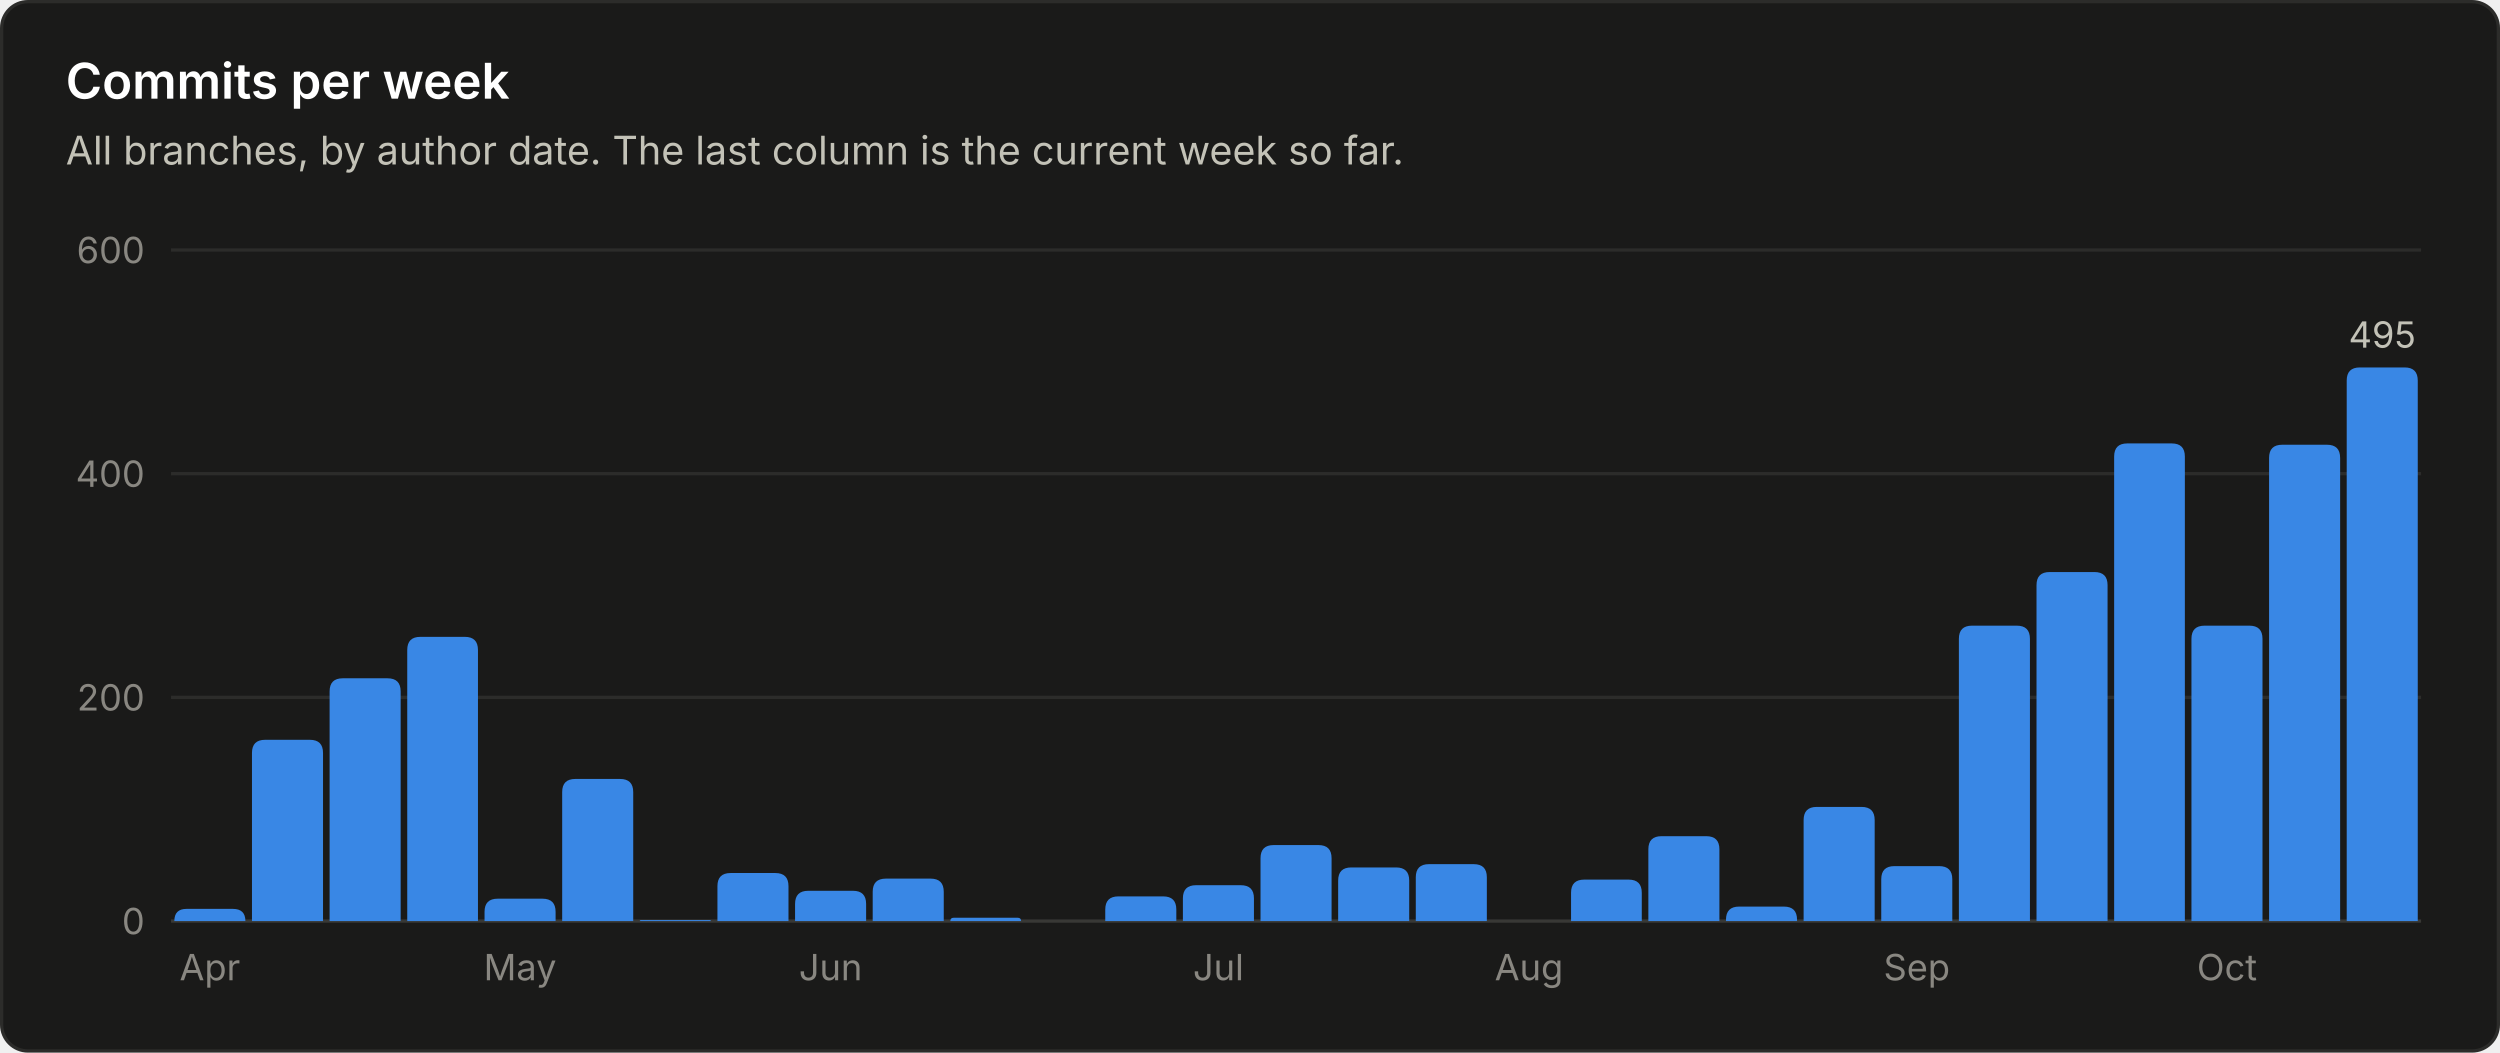
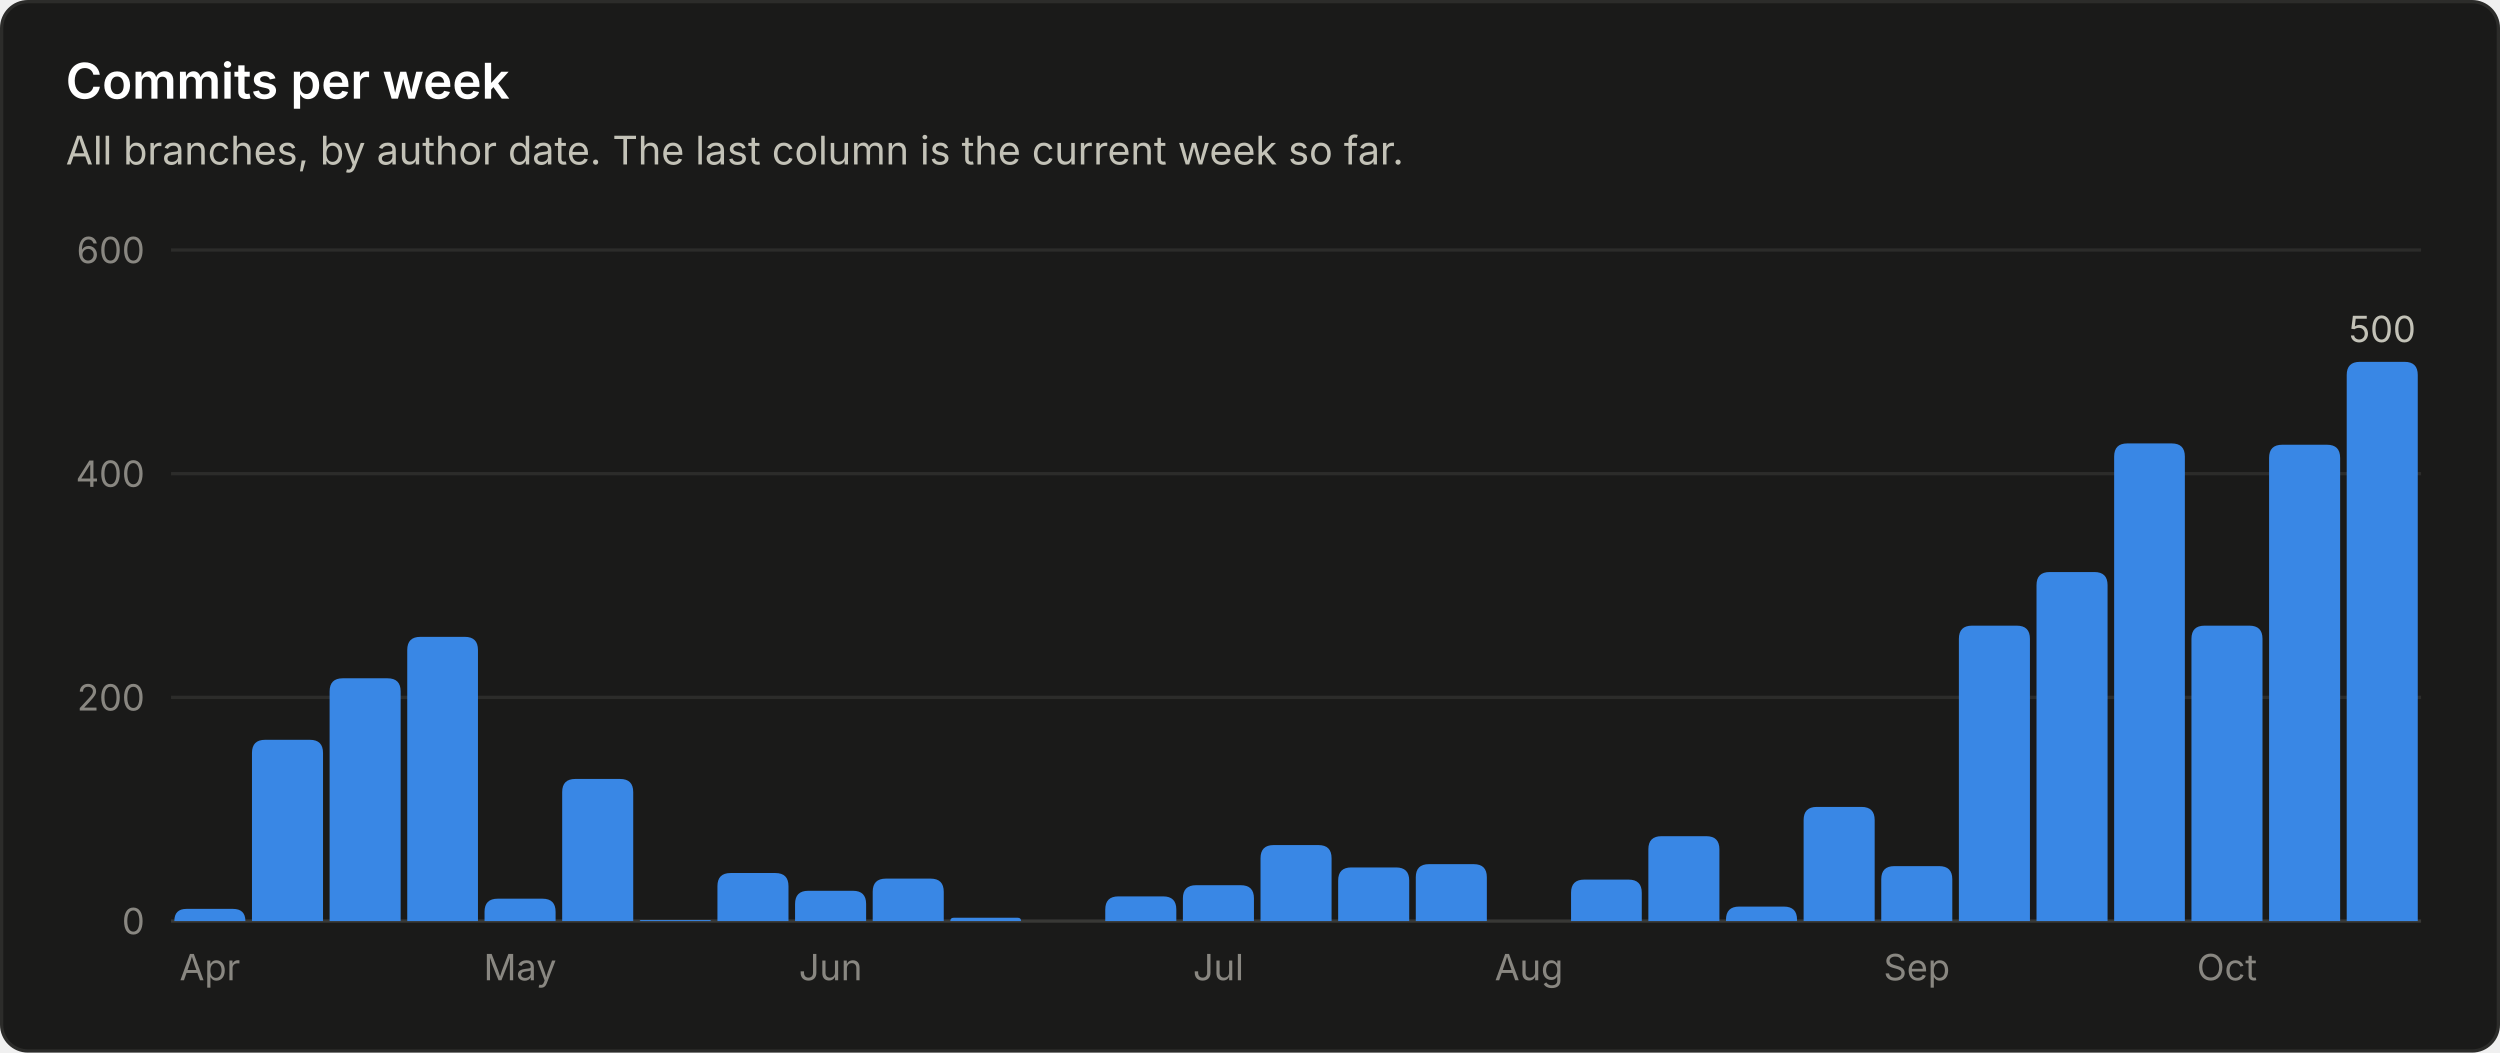
<svg xmlns="http://www.w3.org/2000/svg" viewBox="0 0 760 320" width="760" height="320" role="img" font-family="system-ui, -apple-system, 'Segoe UI', sans-serif">
  <rect x="0.5" y="0.5" width="759" height="319" rx="8" fill="#1a1a19" stroke="#2c2c2a" />
  <text x="20.0" y="30.0" fill="#ffffff" font-size="15" font-weight="600" text-anchor="start">Commits per week</text>
  <text x="20.0" y="50.0" fill="#c3c2b7" font-size="12" font-weight="400" text-anchor="start">All branches, by author date. The last column is the current week so far.</text>
  <line x1="52" y1="280.0" x2="736" y2="280.0" stroke="#383835" stroke-width="1" />
  <text x="44.0" y="284.0" fill="#898781" font-size="11" font-weight="400" text-anchor="end">0</text>
  <line x1="52" y1="212.0" x2="736" y2="212.0" stroke="#2c2c2a" stroke-width="1" />
  <text x="44.0" y="216.0" fill="#898781" font-size="11" font-weight="400" text-anchor="end">200</text>
  <line x1="52" y1="144.0" x2="736" y2="144.0" stroke="#2c2c2a" stroke-width="1" />
  <text x="44.0" y="148.0" fill="#898781" font-size="11" font-weight="400" text-anchor="end">400</text>
  <line x1="52" y1="76.0" x2="736" y2="76.0" stroke="#2c2c2a" stroke-width="1" />
  <text x="44.0" y="80.0" fill="#898781" font-size="11" font-weight="400" text-anchor="end">600</text>
  <path d="M53.0 280.0 V280.0 Q53.0 276.3 56.7 276.3 H70.8 Q74.6 276.3 74.6 280.0 V280.0 Z" fill="#3987e5" />
  <text x="63.8" y="298.0" fill="#898781" font-size="11" font-weight="400" text-anchor="middle">Apr</text>
  <path d="M76.6 280.0 V228.9 Q76.6 224.9 80.6 224.9 H94.2 Q98.2 224.9 98.2 228.9 V280.0 Z" fill="#3987e5" />
  <path d="M100.2 280.0 V210.2 Q100.2 206.2 104.2 206.2 H117.8 Q121.8 206.2 121.8 210.2 V280.0 Z" fill="#3987e5" />
  <path d="M123.8 280.0 V197.6 Q123.8 193.6 127.8 193.6 H141.3 Q145.3 193.6 145.3 197.6 V280.0 Z" fill="#3987e5" />
  <path d="M147.3 280.0 V277.2 Q147.3 273.2 151.3 273.2 H164.9 Q168.9 273.2 168.9 277.2 V280.0 Z" fill="#3987e5" />
  <text x="158.1" y="298.0" fill="#898781" font-size="11" font-weight="400" text-anchor="middle">May</text>
  <path d="M170.9 280.0 V240.8 Q170.9 236.8 174.9 236.8 H188.5 Q192.5 236.8 192.5 240.8 V280.0 Z" fill="#3987e5" />
  <path d="M194.5 280.0 V280.0 Q194.5 279.7 194.9 279.7 H215.8 Q216.1 279.7 216.1 280.0 V280.0 Z" fill="#3987e5" />
  <path d="M218.1 280.0 V269.4 Q218.1 265.4 222.1 265.4 H235.7 Q239.7 265.4 239.7 269.4 V280.0 Z" fill="#3987e5" />
  <path d="M241.7 280.0 V274.8 Q241.7 270.8 245.7 270.8 H259.3 Q263.3 270.8 263.3 274.8 V280.0 Z" fill="#3987e5" />
  <text x="252.5" y="298.0" fill="#898781" font-size="11" font-weight="400" text-anchor="middle">Jun</text>
  <path d="M265.3 280.0 V271.1 Q265.3 267.1 269.3 267.1 H282.9 Q286.9 267.1 286.9 271.1 V280.0 Z" fill="#3987e5" />
  <path d="M288.9 280.0 V280.0 Q288.9 279.0 289.9 279.0 H309.4 Q310.4 279.0 310.4 280.0 V280.0 Z" fill="#3987e5" />
  <path d="M336.0 280.0 V276.5 Q336.0 272.5 340.0 272.5 H353.6 Q357.6 272.5 357.6 276.5 V280.0 Z" fill="#3987e5" />
  <path d="M359.6 280.0 V273.1 Q359.6 269.1 363.6 269.1 H377.2 Q381.2 269.1 381.2 273.1 V280.0 Z" fill="#3987e5" />
  <text x="370.4" y="298.0" fill="#898781" font-size="11" font-weight="400" text-anchor="middle">Jul</text>
  <path d="M383.2 280.0 V260.9 Q383.2 256.9 387.2 256.9 H400.8 Q404.8 256.9 404.8 260.9 V280.0 Z" fill="#3987e5" />
  <path d="M406.8 280.0 V267.7 Q406.8 263.7 410.8 263.7 H424.4 Q428.4 263.7 428.4 267.7 V280.0 Z" fill="#3987e5" />
  <path d="M430.4 280.0 V266.7 Q430.4 262.7 434.4 262.7 H448.0 Q452.0 262.7 452.0 266.7 V280.0 Z" fill="#3987e5" />
  <text x="464.8" y="298.0" fill="#898781" font-size="11" font-weight="400" text-anchor="middle">Aug</text>
  <path d="M477.6 280.0 V271.4 Q477.6 267.4 481.6 267.4 H495.1 Q499.1 267.4 499.1 271.4 V280.0 Z" fill="#3987e5" />
  <path d="M501.1 280.0 V258.2 Q501.1 254.2 505.1 254.2 H518.7 Q522.7 254.2 522.7 258.2 V280.0 Z" fill="#3987e5" />
  <path d="M524.7 280.0 V279.6 Q524.7 275.6 528.7 275.6 H542.3 Q546.3 275.6 546.3 279.6 V280.0 Z" fill="#3987e5" />
  <path d="M548.3 280.0 V249.3 Q548.3 245.3 552.3 245.3 H565.9 Q569.9 245.3 569.9 249.3 V280.0 Z" fill="#3987e5" />
  <path d="M571.9 280.0 V267.3 Q571.9 263.3 575.9 263.3 H589.5 Q593.5 263.3 593.5 267.3 V280.0 Z" fill="#3987e5" />
  <text x="582.7" y="298.0" fill="#898781" font-size="11" font-weight="400" text-anchor="middle">Sep</text>
  <path d="M595.5 280.0 V194.2 Q595.5 190.2 599.5 190.2 H613.1 Q617.1 190.2 617.1 194.2 V280.0 Z" fill="#3987e5" />
  <path d="M619.1 280.0 V177.9 Q619.1 173.9 623.1 173.9 H636.7 Q640.7 173.9 640.7 177.9 V280.0 Z" fill="#3987e5" />
  <path d="M642.7 280.0 V138.8 Q642.7 134.8 646.7 134.8 H660.2 Q664.2 134.8 664.2 138.8 V280.0 Z" fill="#3987e5" />
  <path d="M666.2 280.0 V194.2 Q666.2 190.2 670.2 190.2 H683.8 Q687.8 190.2 687.8 194.2 V280.0 Z" fill="#3987e5" />
  <text x="677.0" y="298.0" fill="#898781" font-size="11" font-weight="400" text-anchor="middle">Oct</text>
  <path d="M689.8 280.0 V139.2 Q689.8 135.2 693.8 135.2 H707.4 Q711.4 135.2 711.4 139.2 V280.0 Z" fill="#3987e5" />
-   <path d="M713.4 280.0 V115.7 Q713.4 111.7 717.4 111.7 H731.0 Q735.0 111.7 735.0 115.7 V280.0 Z" fill="#3987e5" />
-   <text x="724.2" y="105.7" fill="#c3c2b7" font-size="11" font-weight="400" text-anchor="middle">495</text>
+   <path d="M713.4 280.0 V114.0 Q713.4 110.0 717.4 110.0 H731.0 Q735.0 110.0 735.0 114.0 V280.0 Z" fill="#3987e5" />
+   <text x="724.2" y="104.0" fill="#c3c2b7" font-size="11" font-weight="400" text-anchor="middle">500</text>
</svg>
